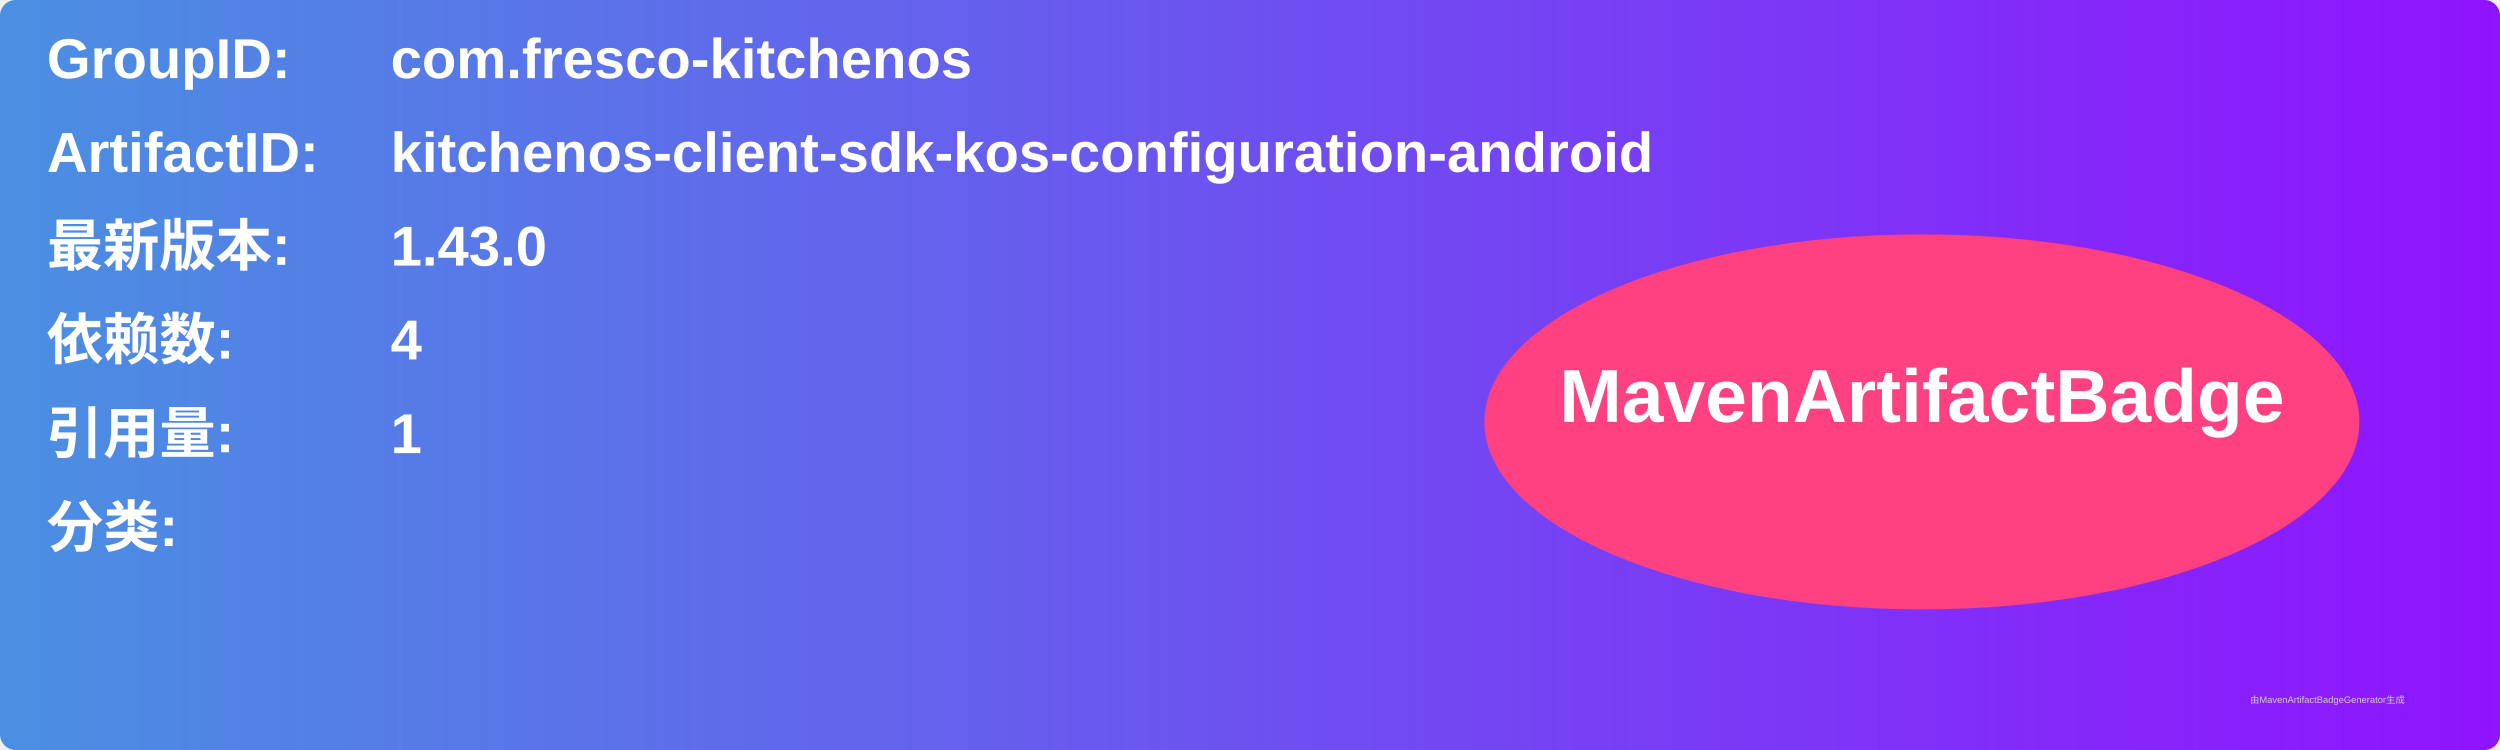
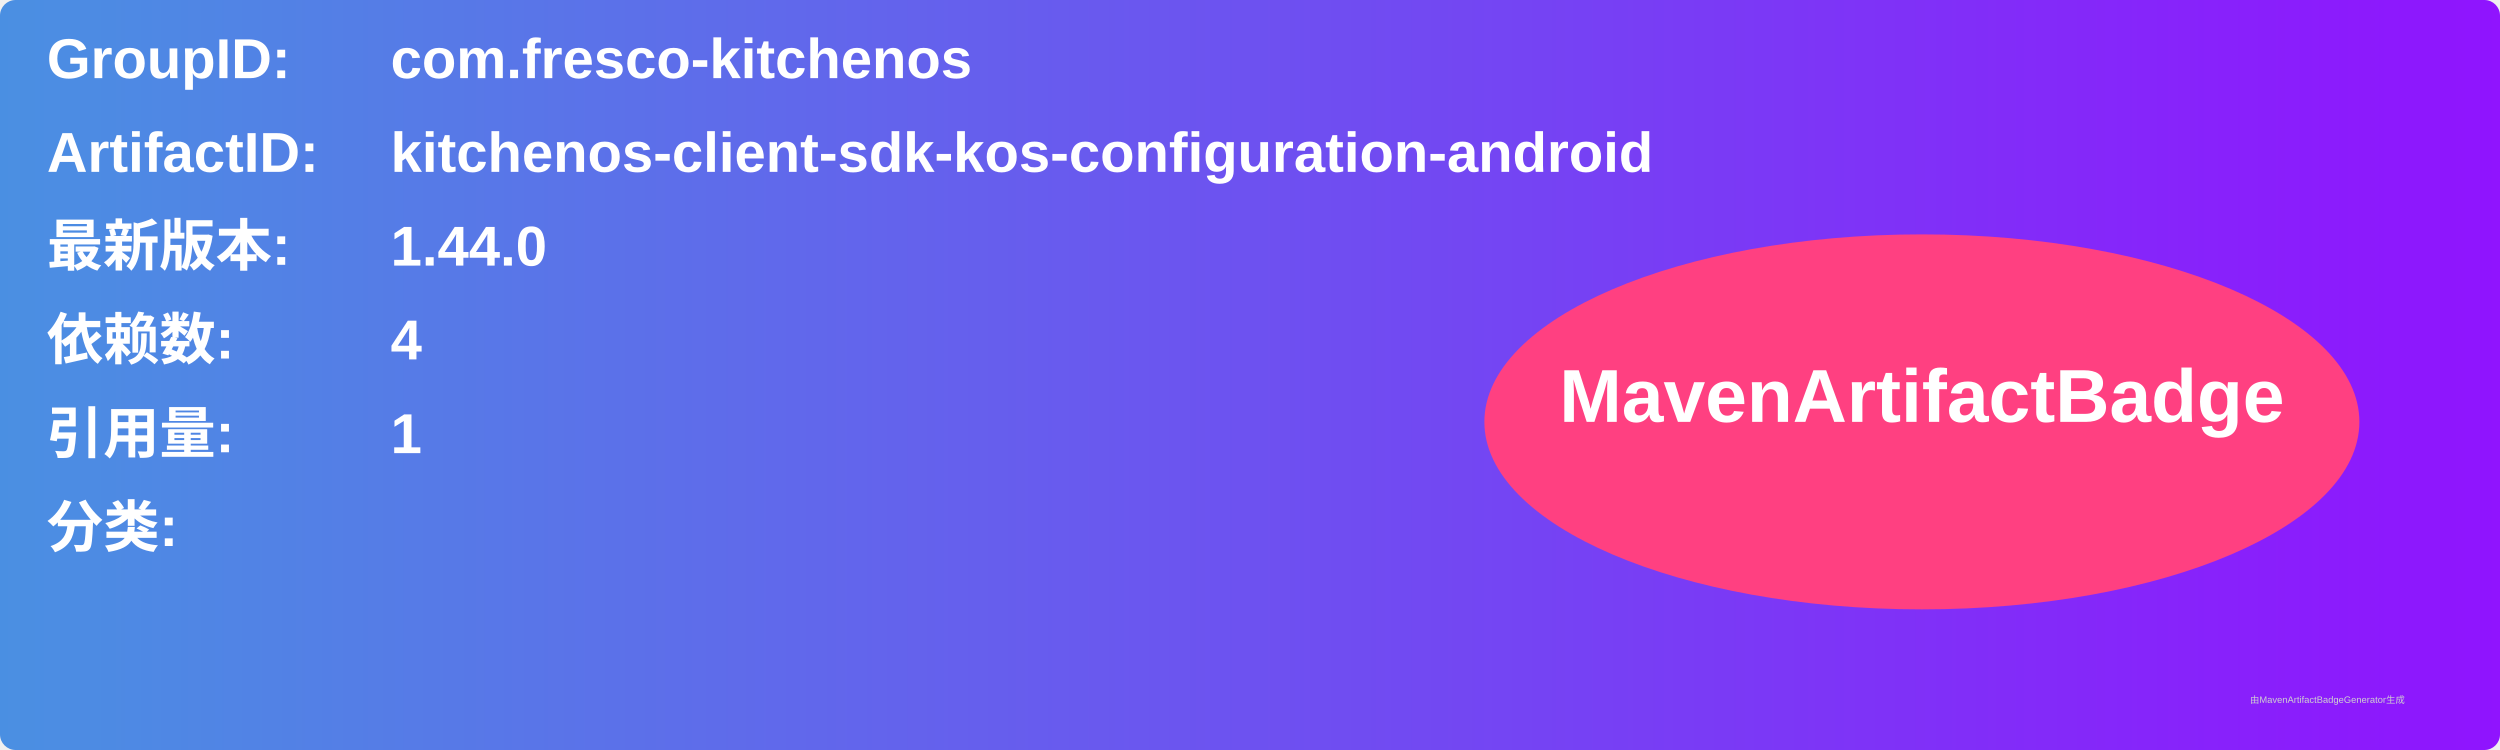
<svg xmlns="http://www.w3.org/2000/svg" width="800" height="240" viewBox="0 0 800 240">
  <linearGradient id="grad" x1="0%" y1="0%" x2="100%" y2="0%">
    <stop offset="0%" stop-color="#4a90e2" />
    <stop offset="100%" stop-color="#9013fe" />
  </linearGradient>
  <rect width="100%" height="100%" rx="5" ry="5" fill="url(#grad)" />
  <g transform="translate(15, 15)">
    <text x="0" y="10" font-family="Arial" font-size="18" fill="white" font-weight="bold" width="260">GroupID:</text>
    <text x="110" y="10" font-family="Arial" font-size="18" fill="white" font-weight="bold" width="460">com.fresco-kitchenos</text>
    <text x="0" y="40" font-family="Arial" font-size="18" fill="white" font-weight="bold" width="260">ArtifactID:</text>
    <text x="110" y="40" font-family="Arial" font-size="18" fill="white" font-weight="bold" width="460">kitchenos-client-sdk-kos-configuration-android</text>
    <text x="0" y="70" font-family="Arial" font-size="18" fill="white" font-weight="bold">最新版本:</text>
    <text x="110" y="70" font-family="Arial" font-size="18" fill="white" font-weight="bold">
-       <tspan font-weight="bold">1.43.0</tspan>
+       <tspan font-weight="bold">1.44.0</tspan>
    </text>
    <text x="0" y="100" font-family="Arial" font-size="18" fill="white" font-weight="bold">依赖数: </text>
    <text x="110" y="100" font-family="Arial" font-size="18" fill="white">
      <tspan font-weight="bold">4</tspan>
    </text>
    <text x="0" y="130" font-family="Arial" font-size="18" fill="white" font-weight="bold">引用量: </text>
    <text x="110" y="130" font-family="Arial" font-size="18" fill="white">
      <tspan font-weight="bold">1</tspan>
    </text>
    <text x="0" y="160" font-family="Arial" font-size="18" fill="white" font-weight="bold">分类:</text>
    <text x="10" y="190" font-family="Arial" font-size="10" fill="white">
      <tspan font-weight="bold" />
    </text>
    <ellipse cx="600" cy="120" rx="140" ry="60" fill="#ff4081" />
    <text x="600" y="120" text-anchor="middle" font-family="Arial" font-size="24" fill="white" font-weight="bold">MavenArtifactBadge</text>
  </g>
  <text x="720" y="225" font-family="Arial" font-size="3" fill="#d0d0d0">由MavenArtifactBadgeGenerator生成</text>
</svg>
